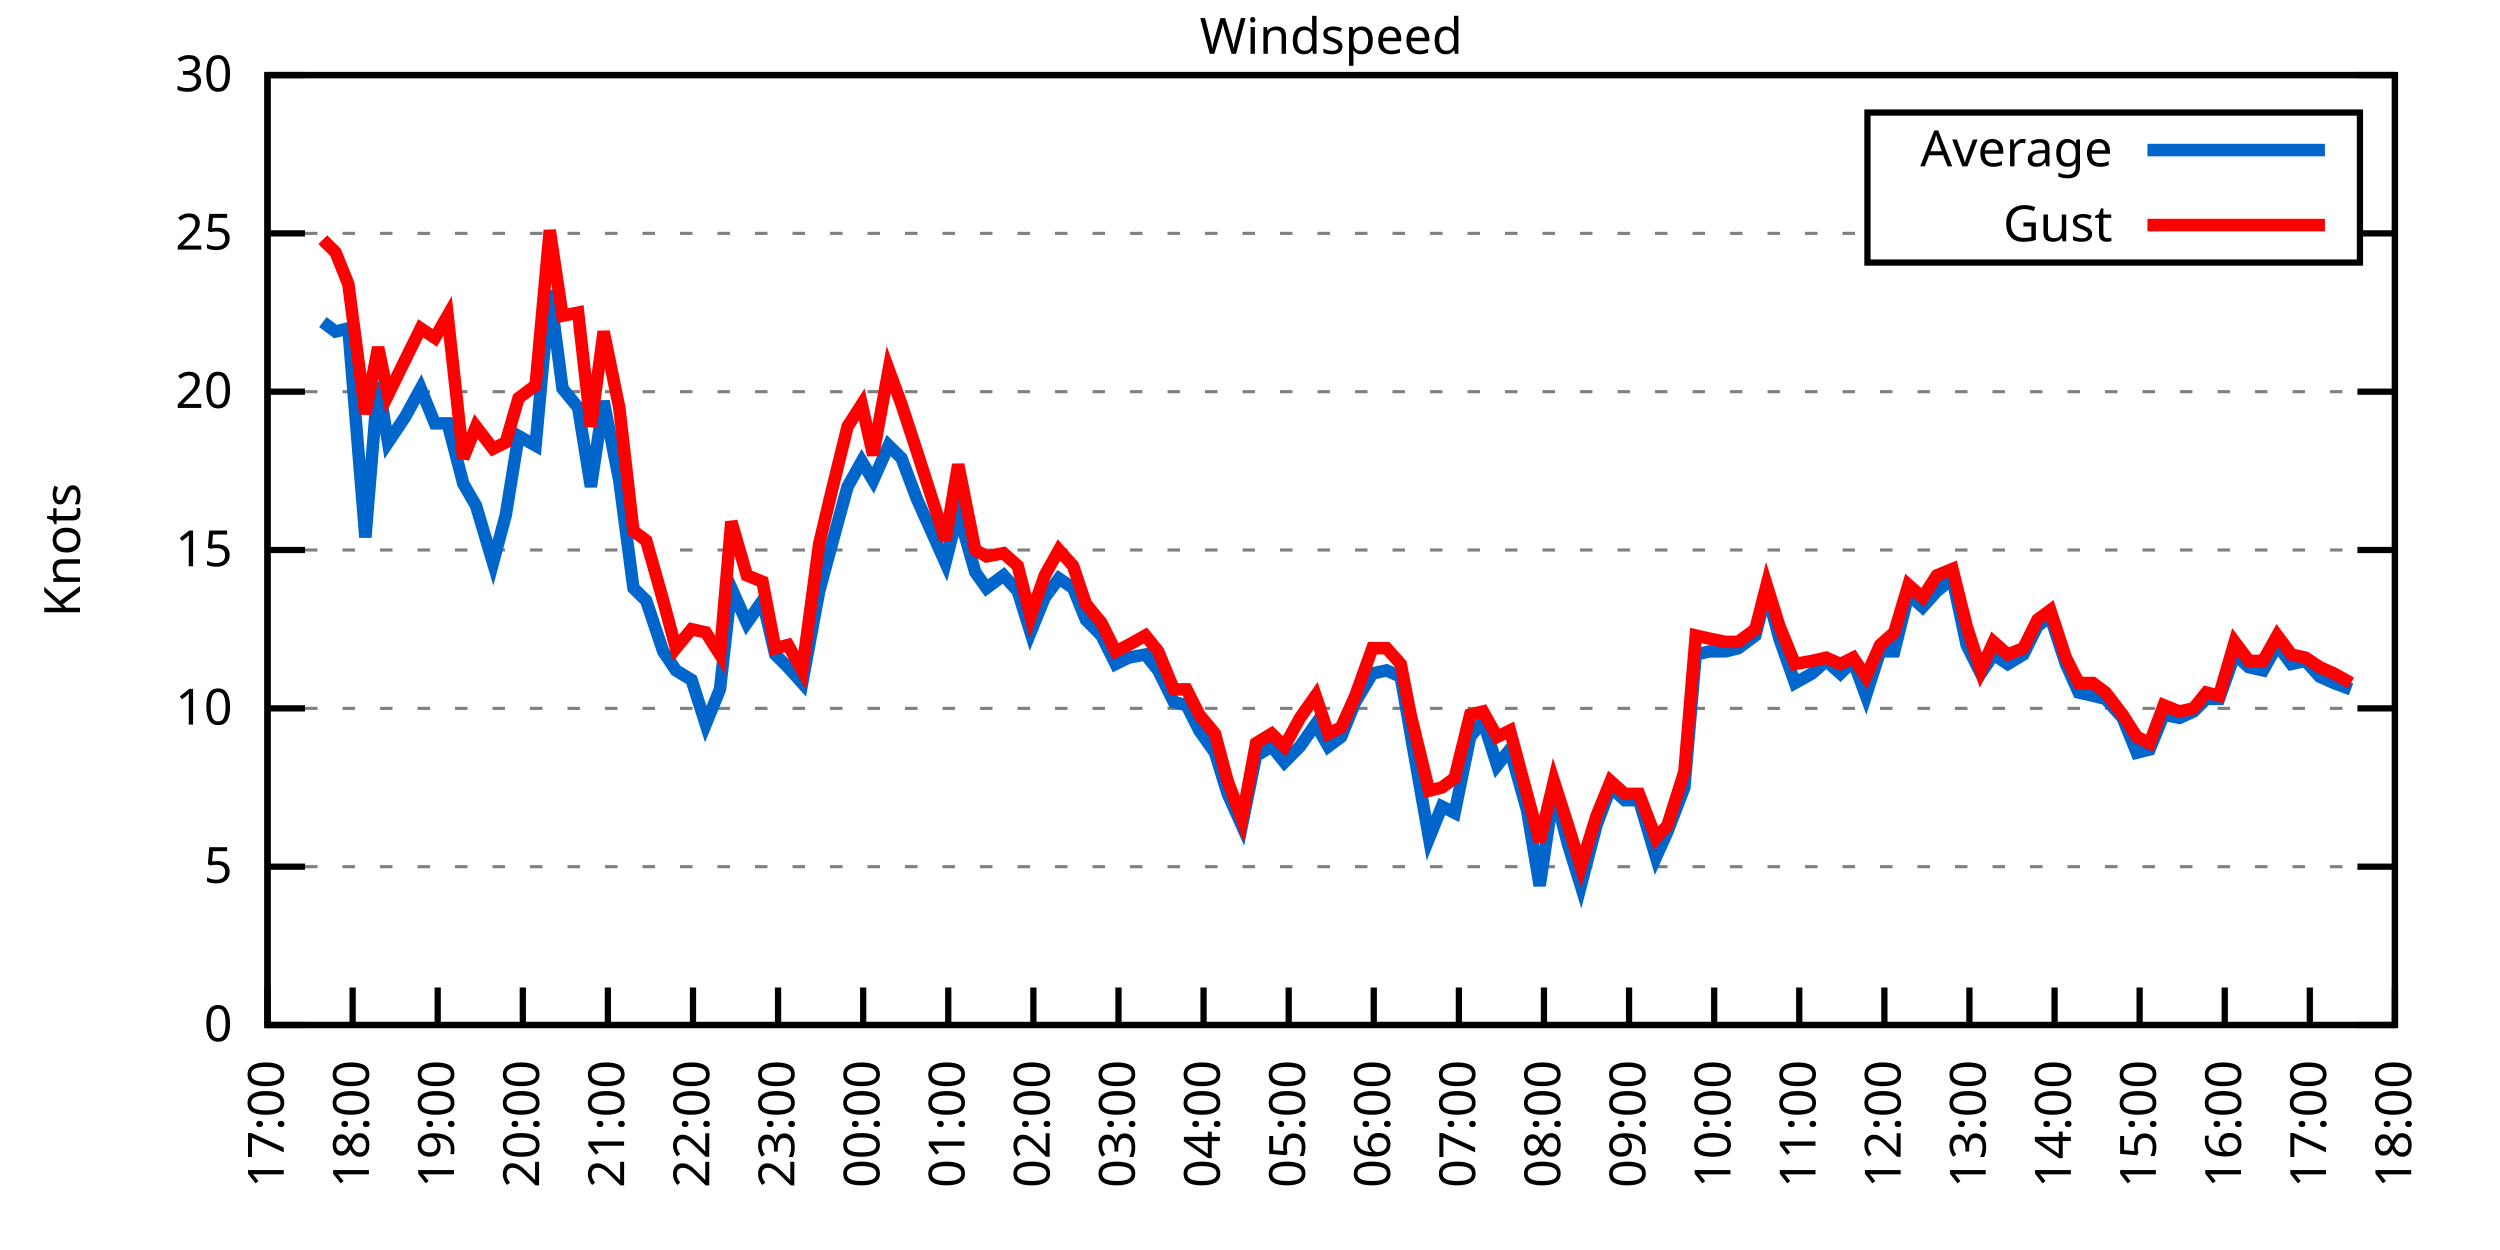
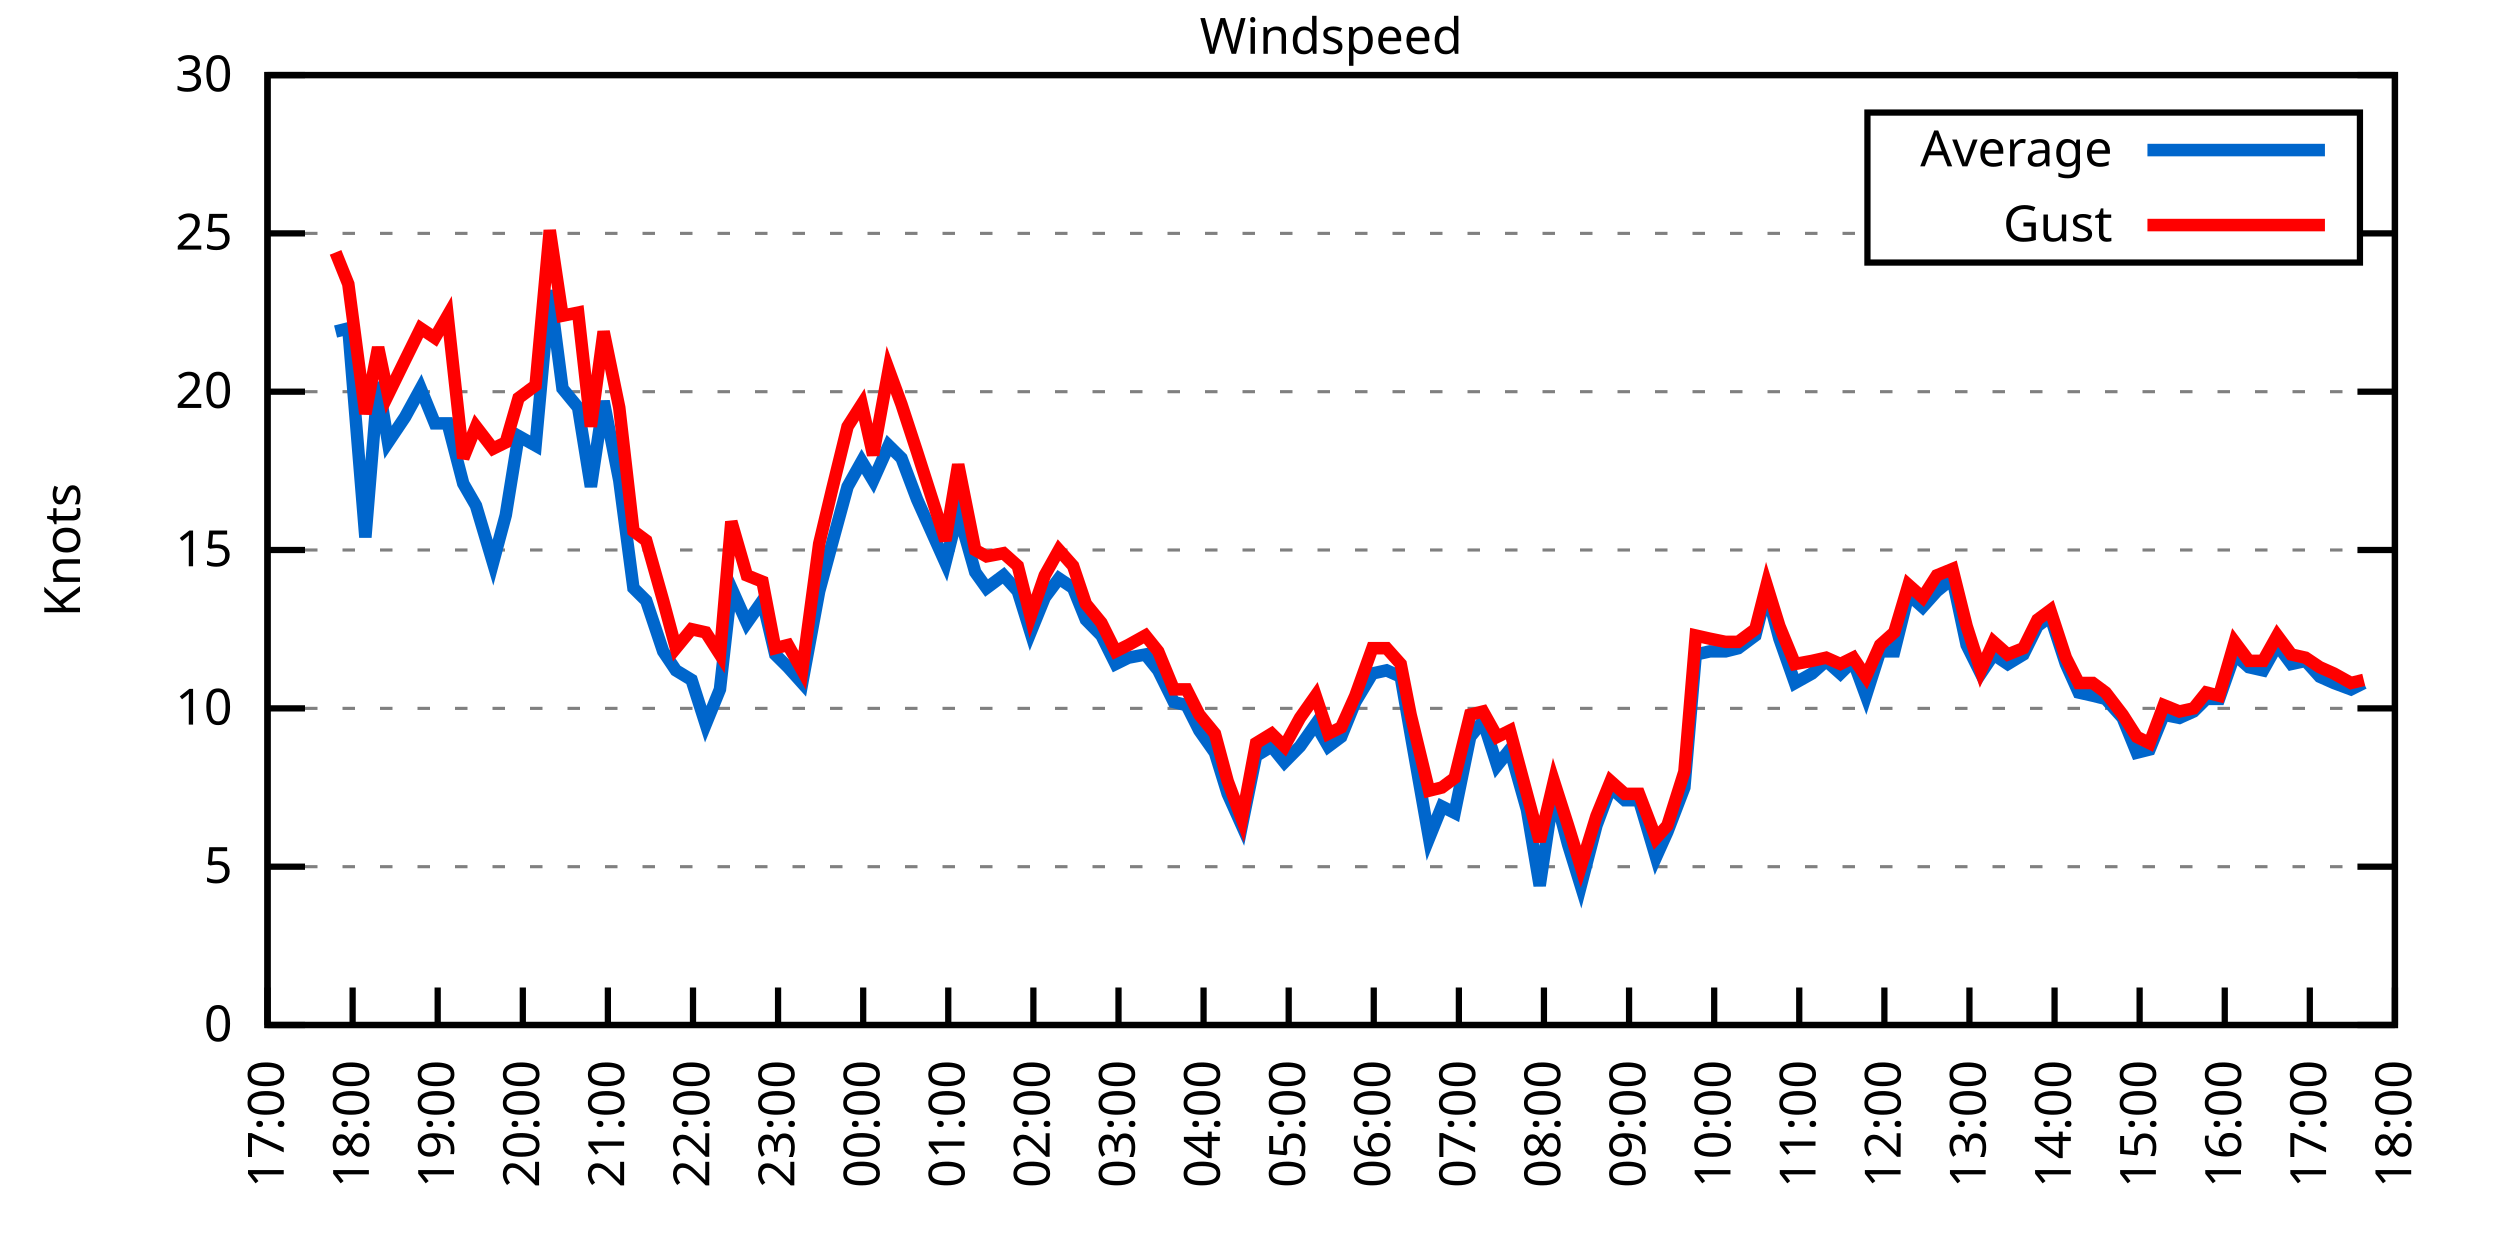
<svg xmlns="http://www.w3.org/2000/svg" xmlns:xlink="http://www.w3.org/1999/xlink" width="400" height="200" viewBox="0 0 400 200">
  <g id="gnuplot_canvas">
    <rect x="0" y="0" width="400" height="200" fill="none" />
    <defs>
      <circle id="gpDot" r="0.5" stroke-width="0.5" stroke="currentColor" />
      <path id="gpPt0" stroke-width="0.333" stroke="currentColor" d="M-1,0 h2 M0,-1 v2" />
      <path id="gpPt1" stroke-width="0.333" stroke="currentColor" d="M-1,-1 L1,1 M1,-1 L-1,1" />
      <path id="gpPt2" stroke-width="0.333" stroke="currentColor" d="M-1,0 L1,0 M0,-1 L0,1 M-1,-1 L1,1 M-1,1 L1,-1" />
      <rect id="gpPt3" stroke-width="0.333" stroke="currentColor" x="-1" y="-1" width="2" height="2" />
      <rect id="gpPt4" stroke-width="0.333" stroke="currentColor" fill="currentColor" x="-1" y="-1" width="2" height="2" />
      <circle id="gpPt5" stroke-width="0.333" stroke="currentColor" cx="0" cy="0" r="1" />
      <use xlink:href="#gpPt5" id="gpPt6" fill="currentColor" stroke="none" />
      <path id="gpPt7" stroke-width="0.333" stroke="currentColor" d="M0,-1.33 L-1.33,0.67 L1.33,0.67 z" />
      <use xlink:href="#gpPt7" id="gpPt8" fill="currentColor" stroke="none" />
      <use xlink:href="#gpPt7" id="gpPt9" stroke="currentColor" transform="rotate(180)" />
      <use xlink:href="#gpPt9" id="gpPt10" fill="currentColor" stroke="none" />
      <use xlink:href="#gpPt3" id="gpPt11" stroke="currentColor" transform="rotate(45)" />
      <use xlink:href="#gpPt11" id="gpPt12" fill="currentColor" stroke="none" />
      <path id="gpPt13" stroke-width="0.333" stroke="currentColor" d="M0,1.330 L1.265,0.411 L0.782,-1.067 L-0.782,-1.076 L-1.265,0.411 z" />
      <use xlink:href="#gpPt13" id="gpPt14" fill="currentColor" stroke="none" />
      <filter id="textbox" filterUnits="objectBoundingBox" x="0" y="0" height="1" width="1">
        <feFlood flood-color="white" flood-opacity="1" result="bgnd" />
        <feComposite in="SourceGraphic" in2="bgnd" operator="atop" />
      </filter>
      <filter id="greybox" filterUnits="objectBoundingBox" x="0" y="0" height="1" width="1">
        <feFlood flood-color="lightgrey" flood-opacity="1" result="grey" />
        <feComposite in="SourceGraphic" in2="grey" operator="atop" />
      </filter>
    </defs>
    <g fill="none" color="white" stroke="currentColor" stroke-width="1.00" stroke-linecap="butt" stroke-linejoin="miter">
</g>
    <g fill="none" color="black" stroke="currentColor" stroke-width="1.00" stroke-linecap="butt" stroke-linejoin="miter">
      <g stroke="none" shape-rendering="crispEdges">
        <polygon fill="rgb(255, 255, 255)" points="42.80,164.00 383.18,164.00 383.18,12.02 42.80,12.02 " />
      </g>
    </g>
    <g fill="none" color="black" stroke="currentColor" stroke-width="1.00" stroke-linecap="butt" stroke-linejoin="miter">
</g>
    <g fill="none" color="black" stroke="black" stroke-width="0.50" stroke-linecap="butt" stroke-linejoin="miter">
</g>
    <g fill="none" color="gray" stroke="currentColor" stroke-width="0.50" stroke-linecap="butt" stroke-linejoin="miter">
      <path stroke="gray" stroke-dasharray="2,4" class="gridline" d="M42.80,164.00 L383.19,164.00  " />
    </g>
    <g fill="none" color="gray" stroke="gray" stroke-width="1.00" stroke-linecap="butt" stroke-linejoin="miter">
</g>
    <g fill="none" color="black" stroke="currentColor" stroke-width="1.00" stroke-linecap="butt" stroke-linejoin="miter">
      <path stroke="black" d="M42.80,164.00 L48.80,164.00 M383.19,164.00 L377.19,164.00  " />
      <g transform="translate(37.20,166.60)" stroke="none" fill="black" font-family="Sans" font-size="8.00" text-anchor="end">
        <text>
          <tspan font-family="Sans"> 0</tspan>
        </text>
      </g>
    </g>
    <g fill="none" color="black" stroke="currentColor" stroke-width="1.00" stroke-linecap="butt" stroke-linejoin="miter">
</g>
    <g fill="none" color="black" stroke="black" stroke-width="0.50" stroke-linecap="butt" stroke-linejoin="miter">
</g>
    <g fill="none" color="gray" stroke="currentColor" stroke-width="0.50" stroke-linecap="butt" stroke-linejoin="miter">
      <path stroke="gray" stroke-dasharray="2,4" class="gridline" d="M42.80,138.67 L383.19,138.67  " />
    </g>
    <g fill="none" color="gray" stroke="gray" stroke-width="1.00" stroke-linecap="butt" stroke-linejoin="miter">
</g>
    <g fill="none" color="black" stroke="currentColor" stroke-width="1.00" stroke-linecap="butt" stroke-linejoin="miter">
      <path stroke="black" d="M42.80,138.67 L48.80,138.67 M383.19,138.67 L377.19,138.67  " />
      <g transform="translate(37.20,141.27)" stroke="none" fill="black" font-family="Sans" font-size="8.00" text-anchor="end">
        <text>
          <tspan font-family="Sans"> 5</tspan>
        </text>
      </g>
    </g>
    <g fill="none" color="black" stroke="currentColor" stroke-width="1.00" stroke-linecap="butt" stroke-linejoin="miter">
</g>
    <g fill="none" color="black" stroke="black" stroke-width="0.50" stroke-linecap="butt" stroke-linejoin="miter">
</g>
    <g fill="none" color="gray" stroke="currentColor" stroke-width="0.50" stroke-linecap="butt" stroke-linejoin="miter">
      <path stroke="gray" stroke-dasharray="2,4" class="gridline" d="M42.80,113.34 L383.19,113.34  " />
    </g>
    <g fill="none" color="gray" stroke="gray" stroke-width="1.00" stroke-linecap="butt" stroke-linejoin="miter">
</g>
    <g fill="none" color="black" stroke="currentColor" stroke-width="1.00" stroke-linecap="butt" stroke-linejoin="miter">
      <path stroke="black" d="M42.80,113.34 L48.80,113.34 M383.19,113.34 L377.19,113.34  " />
      <g transform="translate(37.20,115.94)" stroke="none" fill="black" font-family="Sans" font-size="8.00" text-anchor="end">
        <text>
          <tspan font-family="Sans"> 10</tspan>
        </text>
      </g>
    </g>
    <g fill="none" color="black" stroke="currentColor" stroke-width="1.00" stroke-linecap="butt" stroke-linejoin="miter">
</g>
    <g fill="none" color="black" stroke="black" stroke-width="0.50" stroke-linecap="butt" stroke-linejoin="miter">
</g>
    <g fill="none" color="gray" stroke="currentColor" stroke-width="0.50" stroke-linecap="butt" stroke-linejoin="miter">
      <path stroke="gray" stroke-dasharray="2,4" class="gridline" d="M42.80,88.00 L383.19,88.00  " />
    </g>
    <g fill="none" color="gray" stroke="gray" stroke-width="1.00" stroke-linecap="butt" stroke-linejoin="miter">
</g>
    <g fill="none" color="black" stroke="currentColor" stroke-width="1.00" stroke-linecap="butt" stroke-linejoin="miter">
      <path stroke="black" d="M42.80,88.00 L48.80,88.00 M383.19,88.00 L377.19,88.00  " />
      <g transform="translate(37.20,90.60)" stroke="none" fill="black" font-family="Sans" font-size="8.00" text-anchor="end">
        <text>
          <tspan font-family="Sans"> 15</tspan>
        </text>
      </g>
    </g>
    <g fill="none" color="black" stroke="currentColor" stroke-width="1.00" stroke-linecap="butt" stroke-linejoin="miter">
</g>
    <g fill="none" color="black" stroke="black" stroke-width="0.50" stroke-linecap="butt" stroke-linejoin="miter">
</g>
    <g fill="none" color="gray" stroke="currentColor" stroke-width="0.50" stroke-linecap="butt" stroke-linejoin="miter">
      <path stroke="gray" stroke-dasharray="2,4" class="gridline" d="M42.80,62.67 L383.19,62.67  " />
    </g>
    <g fill="none" color="gray" stroke="gray" stroke-width="1.00" stroke-linecap="butt" stroke-linejoin="miter">
</g>
    <g fill="none" color="black" stroke="currentColor" stroke-width="1.00" stroke-linecap="butt" stroke-linejoin="miter">
      <path stroke="black" d="M42.80,62.67 L48.80,62.67 M383.19,62.67 L377.19,62.67  " />
      <g transform="translate(37.20,65.27)" stroke="none" fill="black" font-family="Sans" font-size="8.00" text-anchor="end">
        <text>
          <tspan font-family="Sans"> 20</tspan>
        </text>
      </g>
    </g>
    <g fill="none" color="black" stroke="currentColor" stroke-width="1.00" stroke-linecap="butt" stroke-linejoin="miter">
</g>
    <g fill="none" color="black" stroke="black" stroke-width="0.50" stroke-linecap="butt" stroke-linejoin="miter">
</g>
    <g fill="none" color="gray" stroke="currentColor" stroke-width="0.50" stroke-linecap="butt" stroke-linejoin="miter">
      <path stroke="gray" stroke-dasharray="2,4" class="gridline" d="M42.80,37.34 L298.79,37.34 M377.59,37.34 L383.19,37.34  " />
    </g>
    <g fill="none" color="gray" stroke="gray" stroke-width="1.00" stroke-linecap="butt" stroke-linejoin="miter">
</g>
    <g fill="none" color="black" stroke="currentColor" stroke-width="1.00" stroke-linecap="butt" stroke-linejoin="miter">
      <path stroke="black" d="M42.80,37.34 L48.80,37.34 M383.19,37.34 L377.19,37.34  " />
      <g transform="translate(37.20,39.94)" stroke="none" fill="black" font-family="Sans" font-size="8.00" text-anchor="end">
        <text>
          <tspan font-family="Sans"> 25</tspan>
        </text>
      </g>
    </g>
    <g fill="none" color="black" stroke="currentColor" stroke-width="1.00" stroke-linecap="butt" stroke-linejoin="miter">
</g>
    <g fill="none" color="black" stroke="black" stroke-width="0.50" stroke-linecap="butt" stroke-linejoin="miter">
</g>
    <g fill="none" color="gray" stroke="currentColor" stroke-width="0.50" stroke-linecap="butt" stroke-linejoin="miter">
      <path stroke="gray" stroke-dasharray="2,4" class="gridline" d="M42.80,12.01 L383.19,12.01  " />
    </g>
    <g fill="none" color="gray" stroke="gray" stroke-width="1.00" stroke-linecap="butt" stroke-linejoin="miter">
</g>
    <g fill="none" color="black" stroke="currentColor" stroke-width="1.00" stroke-linecap="butt" stroke-linejoin="miter">
      <path stroke="black" d="M42.80,12.01 L48.80,12.01 M383.19,12.01 L377.19,12.01  " />
      <g transform="translate(37.20,14.61)" stroke="none" fill="black" font-family="Sans" font-size="8.00" text-anchor="end">
        <text>
          <tspan font-family="Sans"> 30</tspan>
        </text>
      </g>
    </g>
    <g fill="none" color="black" stroke="currentColor" stroke-width="1.00" stroke-linecap="butt" stroke-linejoin="miter">
      <path stroke="black" d="M42.80,164.00 L42.80,158.00  " />
      <g transform="translate(45.40,169.60) rotate(270.00)" stroke="none" fill="black" font-family="Sans" font-size="8.00" text-anchor="end">
        <text>
          <tspan font-family="Sans">17:00</tspan>
        </text>
      </g>
    </g>
    <g fill="none" color="black" stroke="currentColor" stroke-width="1.00" stroke-linecap="butt" stroke-linejoin="miter">
      <path stroke="black" d="M56.42,164.00 L56.42,158.00  " />
      <g transform="translate(59.02,169.60) rotate(270.00)" stroke="none" fill="black" font-family="Sans" font-size="8.00" text-anchor="end">
        <text>
          <tspan font-family="Sans">18:00</tspan>
        </text>
      </g>
    </g>
    <g fill="none" color="black" stroke="currentColor" stroke-width="1.00" stroke-linecap="butt" stroke-linejoin="miter">
      <path stroke="black" d="M70.03,164.00 L70.03,158.00  " />
      <g transform="translate(72.63,169.60) rotate(270.00)" stroke="none" fill="black" font-family="Sans" font-size="8.00" text-anchor="end">
        <text>
          <tspan font-family="Sans">19:00</tspan>
        </text>
      </g>
    </g>
    <g fill="none" color="black" stroke="currentColor" stroke-width="1.00" stroke-linecap="butt" stroke-linejoin="miter">
      <path stroke="black" d="M83.65,164.00 L83.65,158.00  " />
      <g transform="translate(86.25,169.60) rotate(270.00)" stroke="none" fill="black" font-family="Sans" font-size="8.00" text-anchor="end">
        <text>
          <tspan font-family="Sans">20:00</tspan>
        </text>
      </g>
    </g>
    <g fill="none" color="black" stroke="currentColor" stroke-width="1.00" stroke-linecap="butt" stroke-linejoin="miter">
      <path stroke="black" d="M97.26,164.00 L97.26,158.00  " />
      <g transform="translate(99.86,169.60) rotate(270.00)" stroke="none" fill="black" font-family="Sans" font-size="8.00" text-anchor="end">
        <text>
          <tspan font-family="Sans">21:00</tspan>
        </text>
      </g>
    </g>
    <g fill="none" color="black" stroke="currentColor" stroke-width="1.00" stroke-linecap="butt" stroke-linejoin="miter">
      <path stroke="black" d="M110.88,164.00 L110.88,158.00  " />
      <g transform="translate(113.48,169.60) rotate(270.00)" stroke="none" fill="black" font-family="Sans" font-size="8.00" text-anchor="end">
        <text>
          <tspan font-family="Sans">22:00</tspan>
        </text>
      </g>
    </g>
    <g fill="none" color="black" stroke="currentColor" stroke-width="1.00" stroke-linecap="butt" stroke-linejoin="miter">
      <path stroke="black" d="M124.49,164.00 L124.49,158.00  " />
      <g transform="translate(127.09,169.60) rotate(270.00)" stroke="none" fill="black" font-family="Sans" font-size="8.00" text-anchor="end">
        <text>
          <tspan font-family="Sans">23:00</tspan>
        </text>
      </g>
    </g>
    <g fill="none" color="black" stroke="currentColor" stroke-width="1.00" stroke-linecap="butt" stroke-linejoin="miter">
      <path stroke="black" d="M138.11,164.00 L138.11,158.00  " />
      <g transform="translate(140.71,169.60) rotate(270.00)" stroke="none" fill="black" font-family="Sans" font-size="8.00" text-anchor="end">
        <text>
          <tspan font-family="Sans">00:00</tspan>
        </text>
      </g>
    </g>
    <g fill="none" color="black" stroke="currentColor" stroke-width="1.00" stroke-linecap="butt" stroke-linejoin="miter">
      <path stroke="black" d="M151.72,164.00 L151.72,158.00  " />
      <g transform="translate(154.32,169.60) rotate(270.00)" stroke="none" fill="black" font-family="Sans" font-size="8.00" text-anchor="end">
        <text>
          <tspan font-family="Sans">01:00</tspan>
        </text>
      </g>
    </g>
    <g fill="none" color="black" stroke="currentColor" stroke-width="1.00" stroke-linecap="butt" stroke-linejoin="miter">
      <path stroke="black" d="M165.34,164.00 L165.34,158.00  " />
      <g transform="translate(167.94,169.60) rotate(270.00)" stroke="none" fill="black" font-family="Sans" font-size="8.00" text-anchor="end">
        <text>
          <tspan font-family="Sans">02:00</tspan>
        </text>
      </g>
    </g>
    <g fill="none" color="black" stroke="currentColor" stroke-width="1.00" stroke-linecap="butt" stroke-linejoin="miter">
      <path stroke="black" d="M178.96,164.00 L178.96,158.00  " />
      <g transform="translate(181.56,169.60) rotate(270.00)" stroke="none" fill="black" font-family="Sans" font-size="8.00" text-anchor="end">
        <text>
          <tspan font-family="Sans">03:00</tspan>
        </text>
      </g>
    </g>
    <g fill="none" color="black" stroke="currentColor" stroke-width="1.00" stroke-linecap="butt" stroke-linejoin="miter">
      <path stroke="black" d="M192.57,164.00 L192.57,158.00  " />
      <g transform="translate(195.17,169.60) rotate(270.00)" stroke="none" fill="black" font-family="Sans" font-size="8.00" text-anchor="end">
        <text>
          <tspan font-family="Sans">04:00</tspan>
        </text>
      </g>
    </g>
    <g fill="none" color="black" stroke="currentColor" stroke-width="1.00" stroke-linecap="butt" stroke-linejoin="miter">
      <path stroke="black" d="M206.19,164.00 L206.19,158.00  " />
      <g transform="translate(208.79,169.60) rotate(270.00)" stroke="none" fill="black" font-family="Sans" font-size="8.00" text-anchor="end">
        <text>
          <tspan font-family="Sans">05:00</tspan>
        </text>
      </g>
    </g>
    <g fill="none" color="black" stroke="currentColor" stroke-width="1.00" stroke-linecap="butt" stroke-linejoin="miter">
      <path stroke="black" d="M219.80,164.00 L219.80,158.00  " />
      <g transform="translate(222.40,169.60) rotate(270.00)" stroke="none" fill="black" font-family="Sans" font-size="8.00" text-anchor="end">
        <text>
          <tspan font-family="Sans">06:00</tspan>
        </text>
      </g>
    </g>
    <g fill="none" color="black" stroke="currentColor" stroke-width="1.00" stroke-linecap="butt" stroke-linejoin="miter">
      <path stroke="black" d="M233.42,164.00 L233.42,158.00  " />
      <g transform="translate(236.02,169.60) rotate(270.00)" stroke="none" fill="black" font-family="Sans" font-size="8.00" text-anchor="end">
        <text>
          <tspan font-family="Sans">07:00</tspan>
        </text>
      </g>
    </g>
    <g fill="none" color="black" stroke="currentColor" stroke-width="1.00" stroke-linecap="butt" stroke-linejoin="miter">
      <path stroke="black" d="M247.03,164.00 L247.03,158.00  " />
      <g transform="translate(249.63,169.60) rotate(270.00)" stroke="none" fill="black" font-family="Sans" font-size="8.00" text-anchor="end">
        <text>
          <tspan font-family="Sans">08:00</tspan>
        </text>
      </g>
    </g>
    <g fill="none" color="black" stroke="currentColor" stroke-width="1.00" stroke-linecap="butt" stroke-linejoin="miter">
      <path stroke="black" d="M260.65,164.00 L260.65,158.00  " />
      <g transform="translate(263.25,169.60) rotate(270.00)" stroke="none" fill="black" font-family="Sans" font-size="8.00" text-anchor="end">
        <text>
          <tspan font-family="Sans">09:00</tspan>
        </text>
      </g>
    </g>
    <g fill="none" color="black" stroke="currentColor" stroke-width="1.00" stroke-linecap="butt" stroke-linejoin="miter">
      <path stroke="black" d="M274.27,164.00 L274.27,158.00  " />
      <g transform="translate(276.87,169.60) rotate(270.00)" stroke="none" fill="black" font-family="Sans" font-size="8.00" text-anchor="end">
        <text>
          <tspan font-family="Sans">10:00</tspan>
        </text>
      </g>
    </g>
    <g fill="none" color="black" stroke="currentColor" stroke-width="1.00" stroke-linecap="butt" stroke-linejoin="miter">
      <path stroke="black" d="M287.88,164.00 L287.88,158.00  " />
      <g transform="translate(290.48,169.60) rotate(270.00)" stroke="none" fill="black" font-family="Sans" font-size="8.00" text-anchor="end">
        <text>
          <tspan font-family="Sans">11:00</tspan>
        </text>
      </g>
    </g>
    <g fill="none" color="black" stroke="currentColor" stroke-width="1.00" stroke-linecap="butt" stroke-linejoin="miter">
      <path stroke="black" d="M301.50,164.00 L301.50,158.00  " />
      <g transform="translate(304.10,169.60) rotate(270.00)" stroke="none" fill="black" font-family="Sans" font-size="8.00" text-anchor="end">
        <text>
          <tspan font-family="Sans">12:00</tspan>
        </text>
      </g>
    </g>
    <g fill="none" color="black" stroke="currentColor" stroke-width="1.00" stroke-linecap="butt" stroke-linejoin="miter">
      <path stroke="black" d="M315.11,164.00 L315.11,158.00  " />
      <g transform="translate(317.71,169.60) rotate(270.00)" stroke="none" fill="black" font-family="Sans" font-size="8.00" text-anchor="end">
        <text>
          <tspan font-family="Sans">13:00</tspan>
        </text>
      </g>
    </g>
    <g fill="none" color="black" stroke="currentColor" stroke-width="1.00" stroke-linecap="butt" stroke-linejoin="miter">
      <path stroke="black" d="M328.73,164.00 L328.73,158.00  " />
      <g transform="translate(331.33,169.60) rotate(270.00)" stroke="none" fill="black" font-family="Sans" font-size="8.00" text-anchor="end">
        <text>
          <tspan font-family="Sans">14:00</tspan>
        </text>
      </g>
    </g>
    <g fill="none" color="black" stroke="currentColor" stroke-width="1.00" stroke-linecap="butt" stroke-linejoin="miter">
      <path stroke="black" d="M342.34,164.00 L342.34,158.00  " />
      <g transform="translate(344.94,169.60) rotate(270.00)" stroke="none" fill="black" font-family="Sans" font-size="8.00" text-anchor="end">
        <text>
          <tspan font-family="Sans">15:00</tspan>
        </text>
      </g>
    </g>
    <g fill="none" color="black" stroke="currentColor" stroke-width="1.00" stroke-linecap="butt" stroke-linejoin="miter">
      <path stroke="black" d="M355.96,164.00 L355.96,158.00  " />
      <g transform="translate(358.56,169.60) rotate(270.00)" stroke="none" fill="black" font-family="Sans" font-size="8.00" text-anchor="end">
        <text>
          <tspan font-family="Sans">16:00</tspan>
        </text>
      </g>
    </g>
    <g fill="none" color="black" stroke="currentColor" stroke-width="1.00" stroke-linecap="butt" stroke-linejoin="miter">
      <path stroke="black" d="M369.57,164.00 L369.57,158.00  " />
      <g transform="translate(372.17,169.60) rotate(270.00)" stroke="none" fill="black" font-family="Sans" font-size="8.00" text-anchor="end">
        <text>
          <tspan font-family="Sans">17:00</tspan>
        </text>
      </g>
    </g>
    <g fill="none" color="black" stroke="currentColor" stroke-width="1.00" stroke-linecap="butt" stroke-linejoin="miter">
      <path stroke="black" d="M383.19,164.00 L383.19,158.00  " />
      <g transform="translate(385.79,169.60) rotate(270.00)" stroke="none" fill="black" font-family="Sans" font-size="8.00" text-anchor="end">
        <text>
          <tspan font-family="Sans">18:00</tspan>
        </text>
      </g>
    </g>
    <g fill="none" color="black" stroke="currentColor" stroke-width="1.00" stroke-linecap="butt" stroke-linejoin="miter">
</g>
    <g fill="none" color="black" stroke="currentColor" stroke-width="1.00" stroke-linecap="butt" stroke-linejoin="miter">
      <path stroke="black" d="M42.80,12.01 L42.80,164.00 L383.19,164.00 L383.19,12.01 L42.80,12.01 Z  " />
    </g>
    <g fill="none" color="black" stroke="currentColor" stroke-width="1.00" stroke-linecap="butt" stroke-linejoin="miter">
</g>
    <g fill="none" color="black" stroke="currentColor" stroke-width="1.00" stroke-linecap="butt" stroke-linejoin="miter">
      <path stroke="black" d="M298.79,42.01 L298.79,18.01 L377.59,18.01 L377.59,42.01 L298.79,42.01 Z  " />
    </g>
    <g id="Windspeed_plot_1">
      <g fill="none" color="white" stroke="black" stroke-width="2.00" stroke-linecap="butt" stroke-linejoin="miter">
</g>
      <g fill="none" color="black" stroke="currentColor" stroke-width="2.00" stroke-linecap="butt" stroke-linejoin="miter">
        <g transform="translate(337.99,26.61)" stroke="none" fill="black" font-family="Sans" font-size="8.00" text-anchor="end">
          <text>
            <tspan font-family="Sans">Average</tspan>
          </text>
        </g>
      </g>
      <g fill="none" color="black" stroke="currentColor" stroke-width="2.00" stroke-linecap="butt" stroke-linejoin="miter">
-         <path stroke="rgb(  0, 102, 204)" d="M343.59,24.01 L371.99,24.01 M51.65,51.53 L53.69,53.05 L55.73,52.54 L58.46,85.98 L60.50,61.15 L62.09,70.78   L64.81,66.73 L67.31,62.17 L69.58,67.74 L71.62,67.74 L74.12,77.37 L76.16,80.91 L78.88,90.03 L80.92,82.43   L82.97,69.77 L85.69,71.29 L87.96,46.46 L90.00,62.17 L92.50,65.21 L94.54,77.87 L96.58,64.19 L99.08,76.86   L101.35,94.08 L103.39,96.11 L106.11,104.22 L108.15,107.26 L110.65,108.78 L112.92,115.87 L115.19,110.30 L117.01,94.08   L119.50,99.66 L122.00,96.11 L124.04,104.72 L126.08,106.75 L128.35,109.28 L131.07,94.59 L133.12,86.99 L135.61,77.87   L137.88,73.82 L139.70,76.86 L142.19,71.29 L144.24,73.31 L146.73,79.90 L151.27,90.03 L153.31,81.93 L156.04,91.55   L157.85,94.08 L160.57,92.06 L162.84,94.59 L164.89,101.18 L167.16,95.60 L169.43,92.56 L171.69,94.08 L173.74,99.15   L176.23,101.68 L178.50,106.24 L180.54,105.23 L183.27,104.72 L185.31,107.26 L187.81,112.32 L189.85,112.83 L191.89,116.88   L194.39,120.43 L196.43,127.02 L198.70,132.08 L200.97,120.94 L203.46,119.42 L205.51,121.95 L208.00,119.42 L210.50,115.87   L212.54,119.42 L214.58,117.90 L216.85,112.32 L219.58,107.76 L221.85,107.26 L224.11,108.27 L225.70,117.39 L228.65,134.11   L230.70,129.04 L232.74,130.06 L235.23,117.90 L237.28,115.36 L239.55,122.46 L241.59,119.92 L244.31,129.55 L246.35,141.71   L248.62,126.51 L250.89,135.12 L252.93,141.71 L255.43,132.08 L257.70,126.00 L259.97,128.03 L262.24,128.03 L264.96,137.15   L266.78,133.10 L269.50,126.00 L271.32,104.72 L273.58,104.22 L276.08,104.22 L278.12,103.71 L280.85,101.68 L282.66,94.59   L284.70,102.19 L287.20,109.28 L289.92,107.76 L292.19,105.74 L294.46,107.76 L296.50,105.74 L298.55,111.31 L300.82,104.22   L303.08,104.22 L305.35,95.10 L307.62,97.12 L309.89,94.59 L312.39,92.56 L314.66,103.20 L316.93,107.76 L318.97,104.72   L321.24,106.24 L323.74,104.72 L326.00,100.16 L328.05,98.64 L330.54,106.24 L332.59,110.80 L334.85,111.31 L336.90,111.82   L339.62,114.86 L341.89,120.43 L343.93,119.92 L346.20,114.35 L348.70,114.86 L350.97,113.84 L353.01,111.82 L355.05,111.82   L357.55,104.72 L359.82,106.75 L362.09,107.26 L364.36,103.20 L366.62,106.24 L368.89,105.74 L371.16,108.27 L373.43,109.28   L376.16,110.30  " />
+         <path stroke="rgb(  0, 102, 204)" d="M343.59,24.01 L371.99,24.01 M53.69,53.05 L55.73,52.54 L58.46,85.98 L60.50,61.15 L62.09,70.78 L64.81,66.73   L67.31,62.17 L69.58,67.74 L71.62,67.74 L74.12,77.37 L76.16,80.91 L78.88,90.03 L80.92,82.43 L82.97,69.77   L85.69,71.29 L87.96,46.46 L90.00,62.17 L92.50,65.21 L94.54,77.87 L96.58,64.19 L99.08,76.86 L101.35,94.08   L103.39,96.11 L106.11,104.22 L108.15,107.26 L110.65,108.78 L112.92,115.87 L115.19,110.30 L117.01,94.08 L119.50,99.66   L122.00,96.11 L124.04,104.72 L126.08,106.75 L128.35,109.28 L131.07,94.59 L133.12,86.99 L135.61,77.87 L137.88,73.82   L139.70,76.86 L142.19,71.29 L144.24,73.31 L146.73,79.90 L151.27,90.03 L153.31,81.93 L156.04,91.55 L157.85,94.08   L160.57,92.06 L162.84,94.59 L164.89,101.18 L167.16,95.60 L169.43,92.56 L171.69,94.08 L173.74,99.15 L176.23,101.68   L178.50,106.24 L180.54,105.23 L183.27,104.72 L185.31,107.26 L187.81,112.32 L189.85,112.83 L191.89,116.88 L194.39,120.43   L196.43,127.02 L198.70,132.08 L200.97,120.94 L203.46,119.42 L205.51,121.95 L208.00,119.42 L210.50,115.87 L212.54,119.42   L214.58,117.90 L216.85,112.32 L219.58,107.76 L221.85,107.26 L224.11,108.27 L225.70,117.39 L228.65,134.11 L230.70,129.04   L232.74,130.06 L235.23,117.90 L237.28,115.36 L239.55,122.46 L241.59,119.92 L244.31,129.55 L246.35,141.71 L248.62,126.51   L250.89,135.12 L252.93,141.71 L255.43,132.08 L257.70,126.00 L259.97,128.03 L262.24,128.03 L264.96,137.15 L266.78,133.10   L269.50,126.00 L271.32,104.72 L273.58,104.22 L276.08,104.22 L278.12,103.71 L280.85,101.68 L282.66,94.59 L284.70,102.19   L287.20,109.28 L289.92,107.76 L292.19,105.74 L294.46,107.76 L296.50,105.74 L298.55,111.31 L300.82,104.22 L303.08,104.22   L305.35,95.10 L307.62,97.12 L309.89,94.59 L312.39,92.56 L314.66,103.20 L316.93,107.76 L318.97,104.72 L321.24,106.24   L323.74,104.72 L326.00,100.16 L328.05,98.64 L330.54,106.24 L332.59,110.80 L334.85,111.31 L336.90,111.82 L339.62,114.86   L341.89,120.43 L343.93,119.92 L346.20,114.35 L348.70,114.86 L350.97,113.84 L353.01,111.82 L355.05,111.82 L357.55,104.72   L359.82,106.75 L362.09,107.26 L364.36,103.20 L366.62,106.24 L368.89,105.74 L371.16,108.27 L373.43,109.28 L376.16,110.30   L378.20,109.28  " />
      </g>
    </g>
    <g id="Windspeed_plot_2">
      <g fill="none" color="black" stroke="currentColor" stroke-width="2.00" stroke-linecap="butt" stroke-linejoin="miter">
        <g transform="translate(337.99,38.61)" stroke="none" fill="black" font-family="Sans" font-size="8.00" text-anchor="end">
          <text>
            <tspan font-family="Sans">Gust</tspan>
          </text>
        </g>
      </g>
      <g fill="none" color="black" stroke="currentColor" stroke-width="2.00" stroke-linecap="butt" stroke-linejoin="miter">
-         <path stroke="rgb(255,   0,   0)" d="M343.59,36.01 L371.99,36.01 M51.65,38.35 L53.69,40.38 L55.73,45.45 L58.46,66.22 L60.50,55.58 L62.09,63.18   L64.81,57.61 L67.31,52.54 L69.58,54.06 L71.62,50.51 L74.12,73.31 L76.16,68.25 L78.88,71.79 L80.92,70.78   L82.97,63.69 L85.69,61.66 L87.96,36.84 L90.00,50.51 L92.50,50.01 L94.54,68.25 L96.58,53.05 L99.08,65.21   L101.35,84.97 L103.39,86.49 L106.11,96.11 L108.15,103.71 L110.65,100.67 L112.92,101.18 L115.19,104.72 L117.01,83.45   L119.50,92.06 L122.00,93.07 L124.04,103.71 L126.08,103.20 L128.35,107.26 L131.07,86.99 L133.12,78.38 L135.61,68.25   L137.88,64.70 L139.70,72.81 L142.19,59.13 L144.24,64.70 L146.73,72.30 L151.27,86.49 L153.31,74.33 L156.04,88.00   L157.85,89.02 L160.57,88.51 L162.84,90.54 L164.89,98.64 L167.16,92.06 L169.43,88.00 L171.69,90.54 L173.74,96.62   L176.23,99.66 L178.50,104.22 L180.54,103.20 L183.27,101.68 L185.31,104.22 L187.81,110.30 L189.85,110.30 L191.89,114.35   L194.39,117.39 L196.43,124.99 L198.70,131.07 L200.97,118.91 L203.46,117.39 L205.51,119.42 L208.00,114.86 L210.50,111.31   L212.54,117.39 L214.58,116.38 L216.85,111.31 L219.58,103.71 L221.85,103.71 L224.11,106.24 L225.70,114.35 L228.65,126.51   L230.70,126.00 L232.74,124.48 L235.23,114.35 L237.28,113.84 L239.55,117.90 L241.59,116.88 L244.31,127.02 L246.35,134.62   L248.62,124.99 L250.89,132.08 L252.93,138.67 L255.43,130.56 L257.70,124.99 L259.97,127.02 L262.24,127.02 L264.96,134.11   L266.78,132.08 L269.50,123.47 L271.32,101.68 L273.58,102.19 L276.08,102.70 L278.12,102.70 L280.85,100.67 L282.66,93.58   L284.70,100.16 L287.20,106.24 L289.92,105.74 L292.19,105.23 L294.46,106.24 L296.50,105.23 L298.55,108.27 L300.82,103.20   L303.08,101.18 L305.35,93.58 L307.62,95.60 L309.89,92.06 L312.39,91.04 L314.66,100.16 L316.93,107.26 L318.97,102.70   L321.24,104.72 L323.74,103.71 L326.00,99.15 L328.05,97.63 L330.54,105.23 L332.59,109.28 L334.85,109.28 L336.90,110.80   L339.62,114.35 L341.89,117.90 L343.93,118.91 L346.20,112.83 L348.70,113.84 L350.97,113.34 L353.01,110.80 L355.05,111.31   L357.55,102.70 L359.82,105.74 L362.09,105.74 L364.36,101.68 L366.62,104.72 L368.89,105.23 L371.16,106.75 L373.43,107.76   L376.16,109.28  " />
+         <path stroke="rgb(255,   0,   0)" d="M343.59,36.01 L371.99,36.01 M53.69,40.38 L55.73,45.45 L58.46,66.22 L60.50,55.58 L62.09,63.18 L64.81,57.61   L67.31,52.54 L69.58,54.06 L71.62,50.51 L74.12,73.31 L76.16,68.25 L78.88,71.79 L80.92,70.78 L82.97,63.69   L85.69,61.66 L87.96,36.84 L90.00,50.51 L92.50,50.01 L94.54,68.25 L96.58,53.05 L99.08,65.21 L101.35,84.97   L103.39,86.49 L106.11,96.11 L108.15,103.71 L110.65,100.67 L112.92,101.18 L115.19,104.72 L117.01,83.45 L119.50,92.06   L122.00,93.07 L124.04,103.71 L126.08,103.20 L128.35,107.26 L131.07,86.99 L133.12,78.38 L135.61,68.25 L137.88,64.70   L139.70,72.81 L142.19,59.13 L144.24,64.70 L146.73,72.30 L151.27,86.49 L153.31,74.33 L156.04,88.00 L157.85,89.02   L160.57,88.51 L162.84,90.54 L164.89,98.64 L167.16,92.06 L169.43,88.00 L171.69,90.54 L173.74,96.62 L176.23,99.66   L178.50,104.22 L180.54,103.20 L183.27,101.68 L185.31,104.22 L187.81,110.30 L189.85,110.30 L191.89,114.35 L194.39,117.39   L196.43,124.99 L198.70,131.07 L200.97,118.91 L203.46,117.39 L205.51,119.42 L208.00,114.86 L210.50,111.31 L212.54,117.39   L214.58,116.38 L216.85,111.31 L219.58,103.71 L221.85,103.71 L224.11,106.24 L225.70,114.35 L228.65,126.51 L230.70,126.00   L232.74,124.48 L235.23,114.35 L237.28,113.84 L239.55,117.90 L241.59,116.88 L244.31,127.02 L246.35,134.62 L248.62,124.99   L250.89,132.08 L252.93,138.67 L255.43,130.56 L257.70,124.99 L259.97,127.02 L262.24,127.02 L264.96,134.11 L266.78,132.08   L269.50,123.47 L271.32,101.68 L273.58,102.19 L276.08,102.70 L278.12,102.70 L280.85,100.67 L282.66,93.58 L284.70,100.16   L287.20,106.24 L289.92,105.74 L292.19,105.23 L294.46,106.24 L296.50,105.23 L298.55,108.27 L300.82,103.20 L303.08,101.18   L305.35,93.58 L307.62,95.60 L309.89,92.06 L312.39,91.04 L314.66,100.16 L316.93,107.26 L318.97,102.70 L321.24,104.72   L323.74,103.71 L326.00,99.15 L328.05,97.63 L330.54,105.23 L332.59,109.28 L334.85,109.28 L336.90,110.80 L339.62,114.35   L341.89,117.90 L343.93,118.91 L346.20,112.83 L348.70,113.84 L350.97,113.34 L353.01,110.80 L355.05,111.31 L357.55,102.70   L359.82,105.74 L362.09,105.74 L364.36,101.68 L366.62,104.72 L368.89,105.23 L371.16,106.75 L373.43,107.76 L376.16,109.28   L378.20,108.78  " />
      </g>
    </g>
    <g fill="none" color="black" stroke="currentColor" stroke-width="2.00" stroke-linecap="butt" stroke-linejoin="miter">
</g>
    <g fill="none" color="black" stroke="black" stroke-width="1.00" stroke-linecap="butt" stroke-linejoin="miter">
</g>
    <g fill="none" color="black" stroke="currentColor" stroke-width="1.00" stroke-linecap="butt" stroke-linejoin="miter">
      <path stroke="black" d="M42.80,12.01 L42.80,164.00 L383.19,164.00 L383.19,12.01 L42.80,12.01 Z  " />
      <g transform="translate(12.80,88.01) rotate(270.00)" stroke="none" fill="black" font-family="Sans" font-size="8.00" text-anchor="middle">
        <text>
          <tspan font-family="Sans">Knots</tspan>
        </text>
      </g>
    </g>
    <g fill="none" color="black" stroke="currentColor" stroke-width="1.00" stroke-linecap="butt" stroke-linejoin="miter">
</g>
    <g fill="none" color="black" stroke="currentColor" stroke-width="1.00" stroke-linecap="butt" stroke-linejoin="miter">
      <g transform="translate(212.99,8.61)" stroke="none" fill="black" font-family="Sans" font-size="8.00" text-anchor="middle">
        <text>
          <tspan font-family="Sans">Windspeed</tspan>
        </text>
      </g>
    </g>
    <g fill="none" color="black" stroke="currentColor" stroke-width="1.00" stroke-linecap="butt" stroke-linejoin="miter">
</g>
  </g>
</svg>
